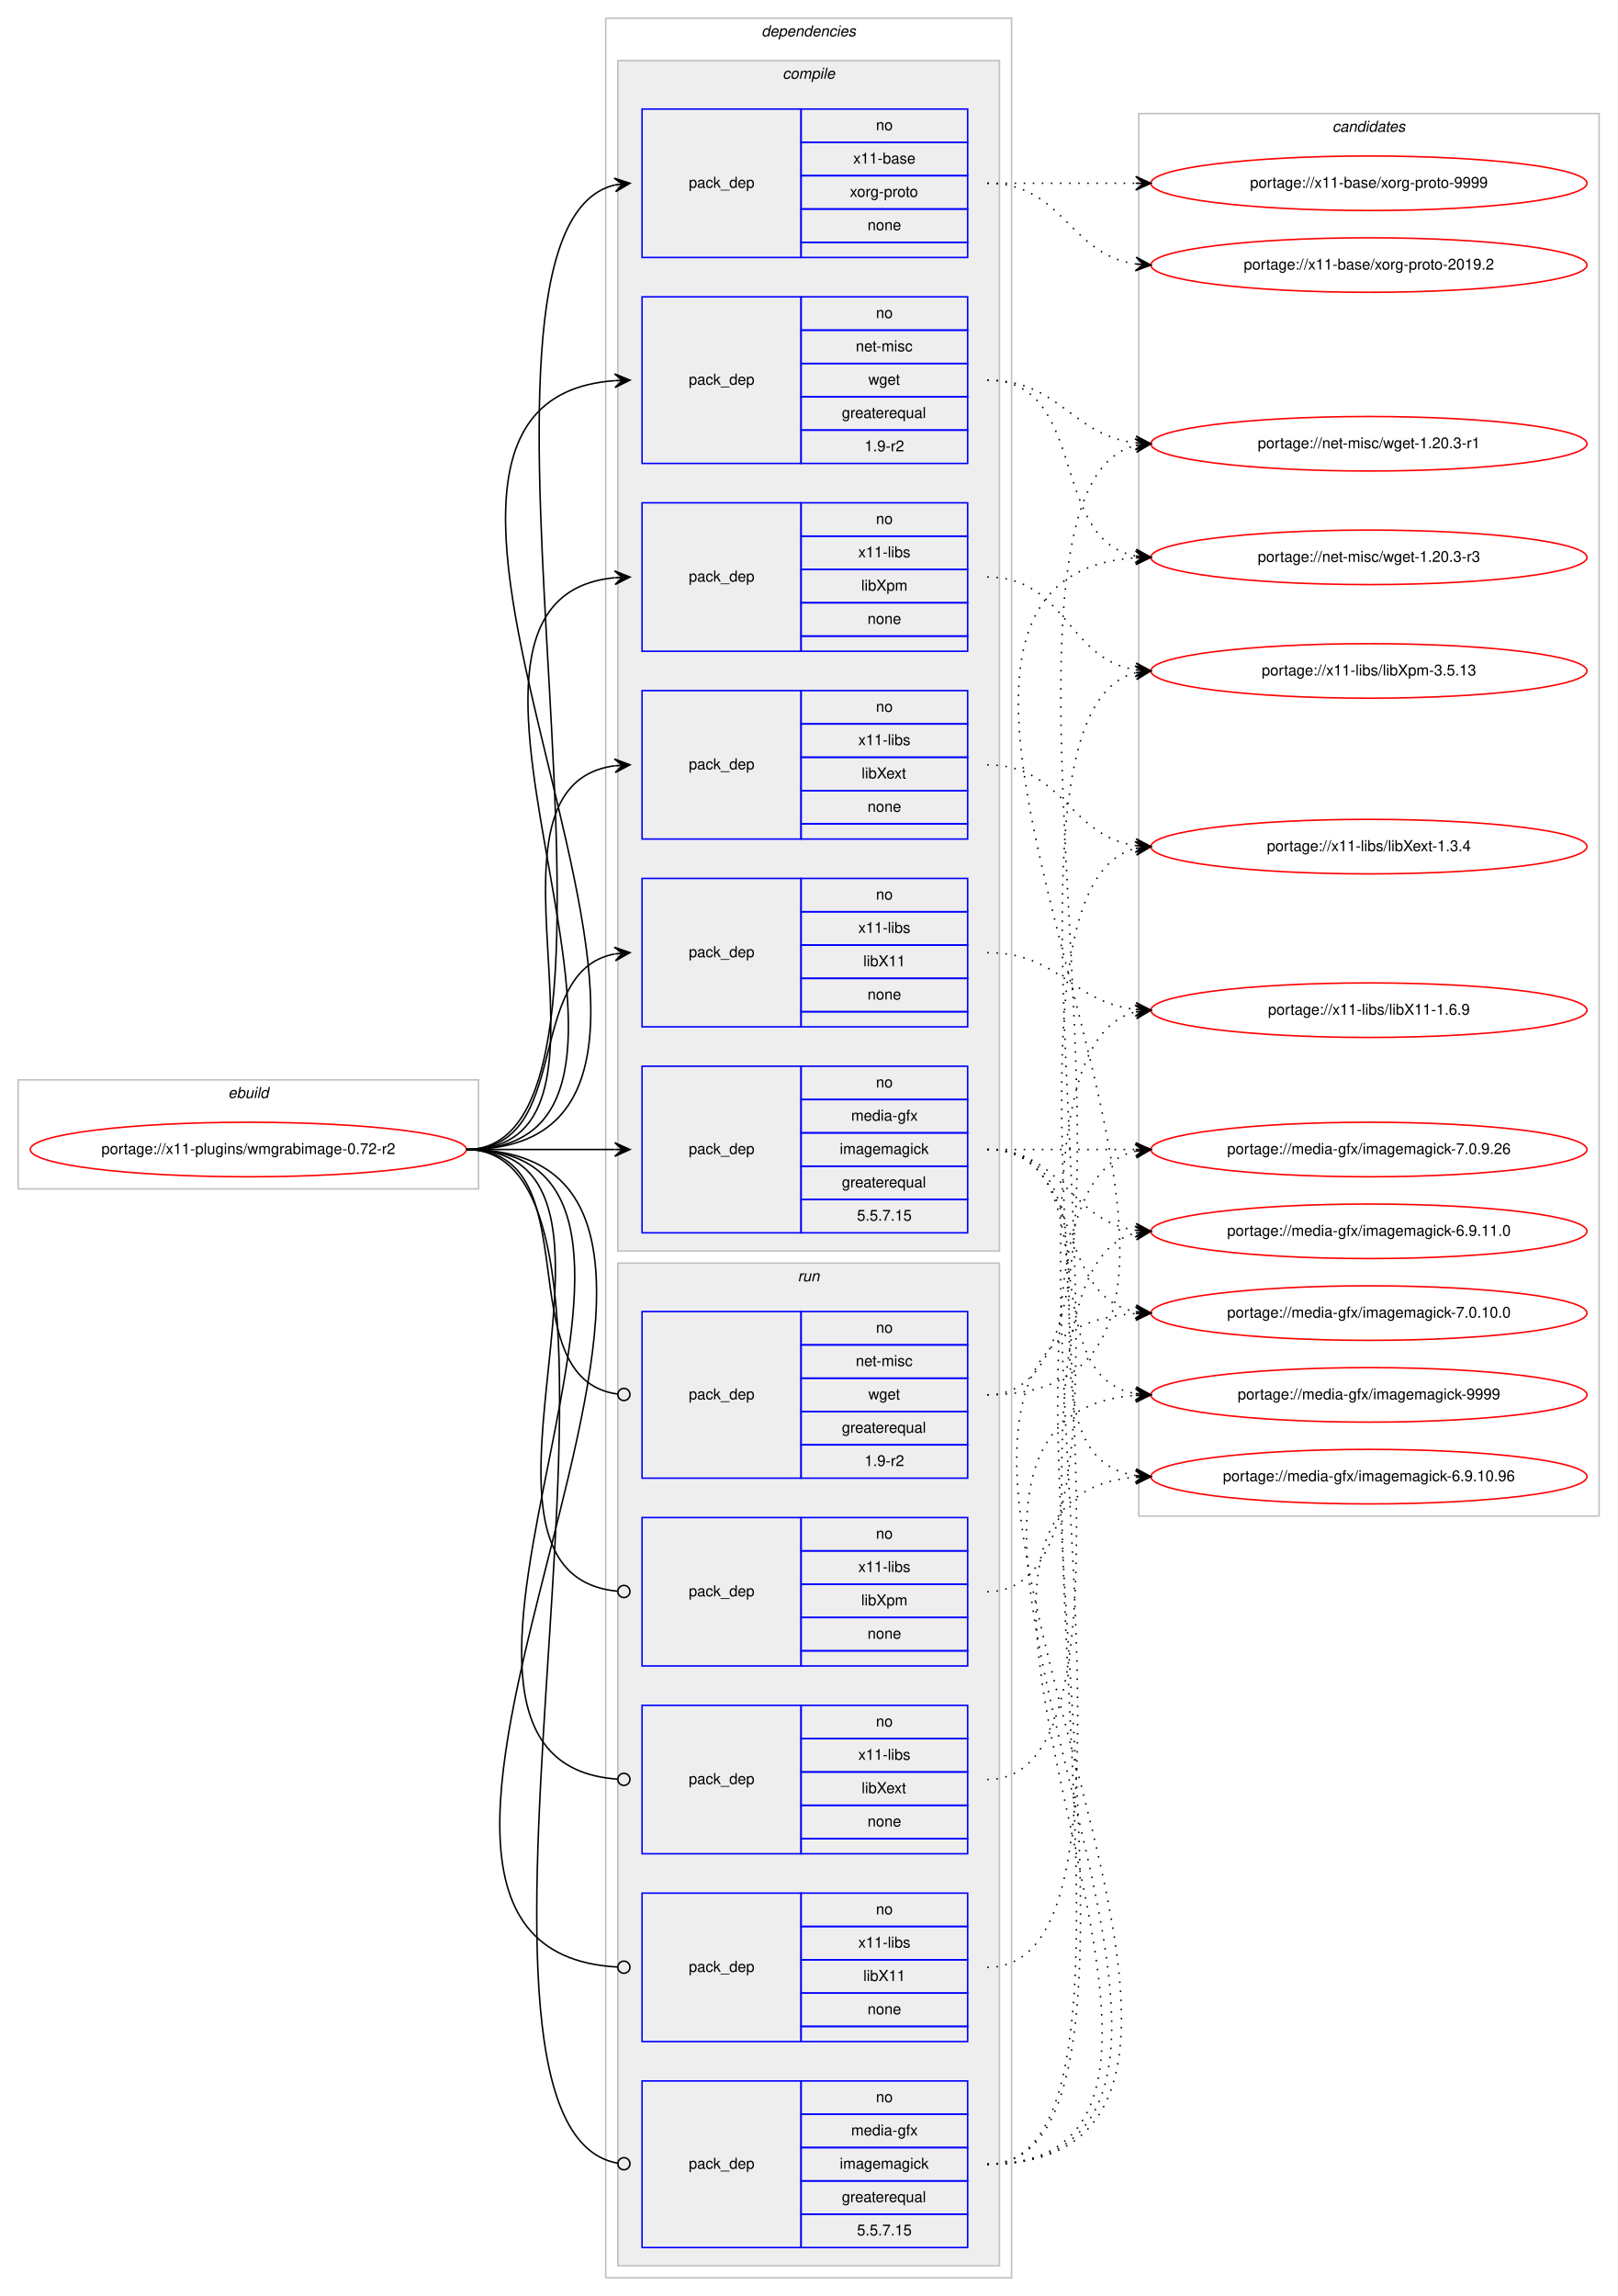
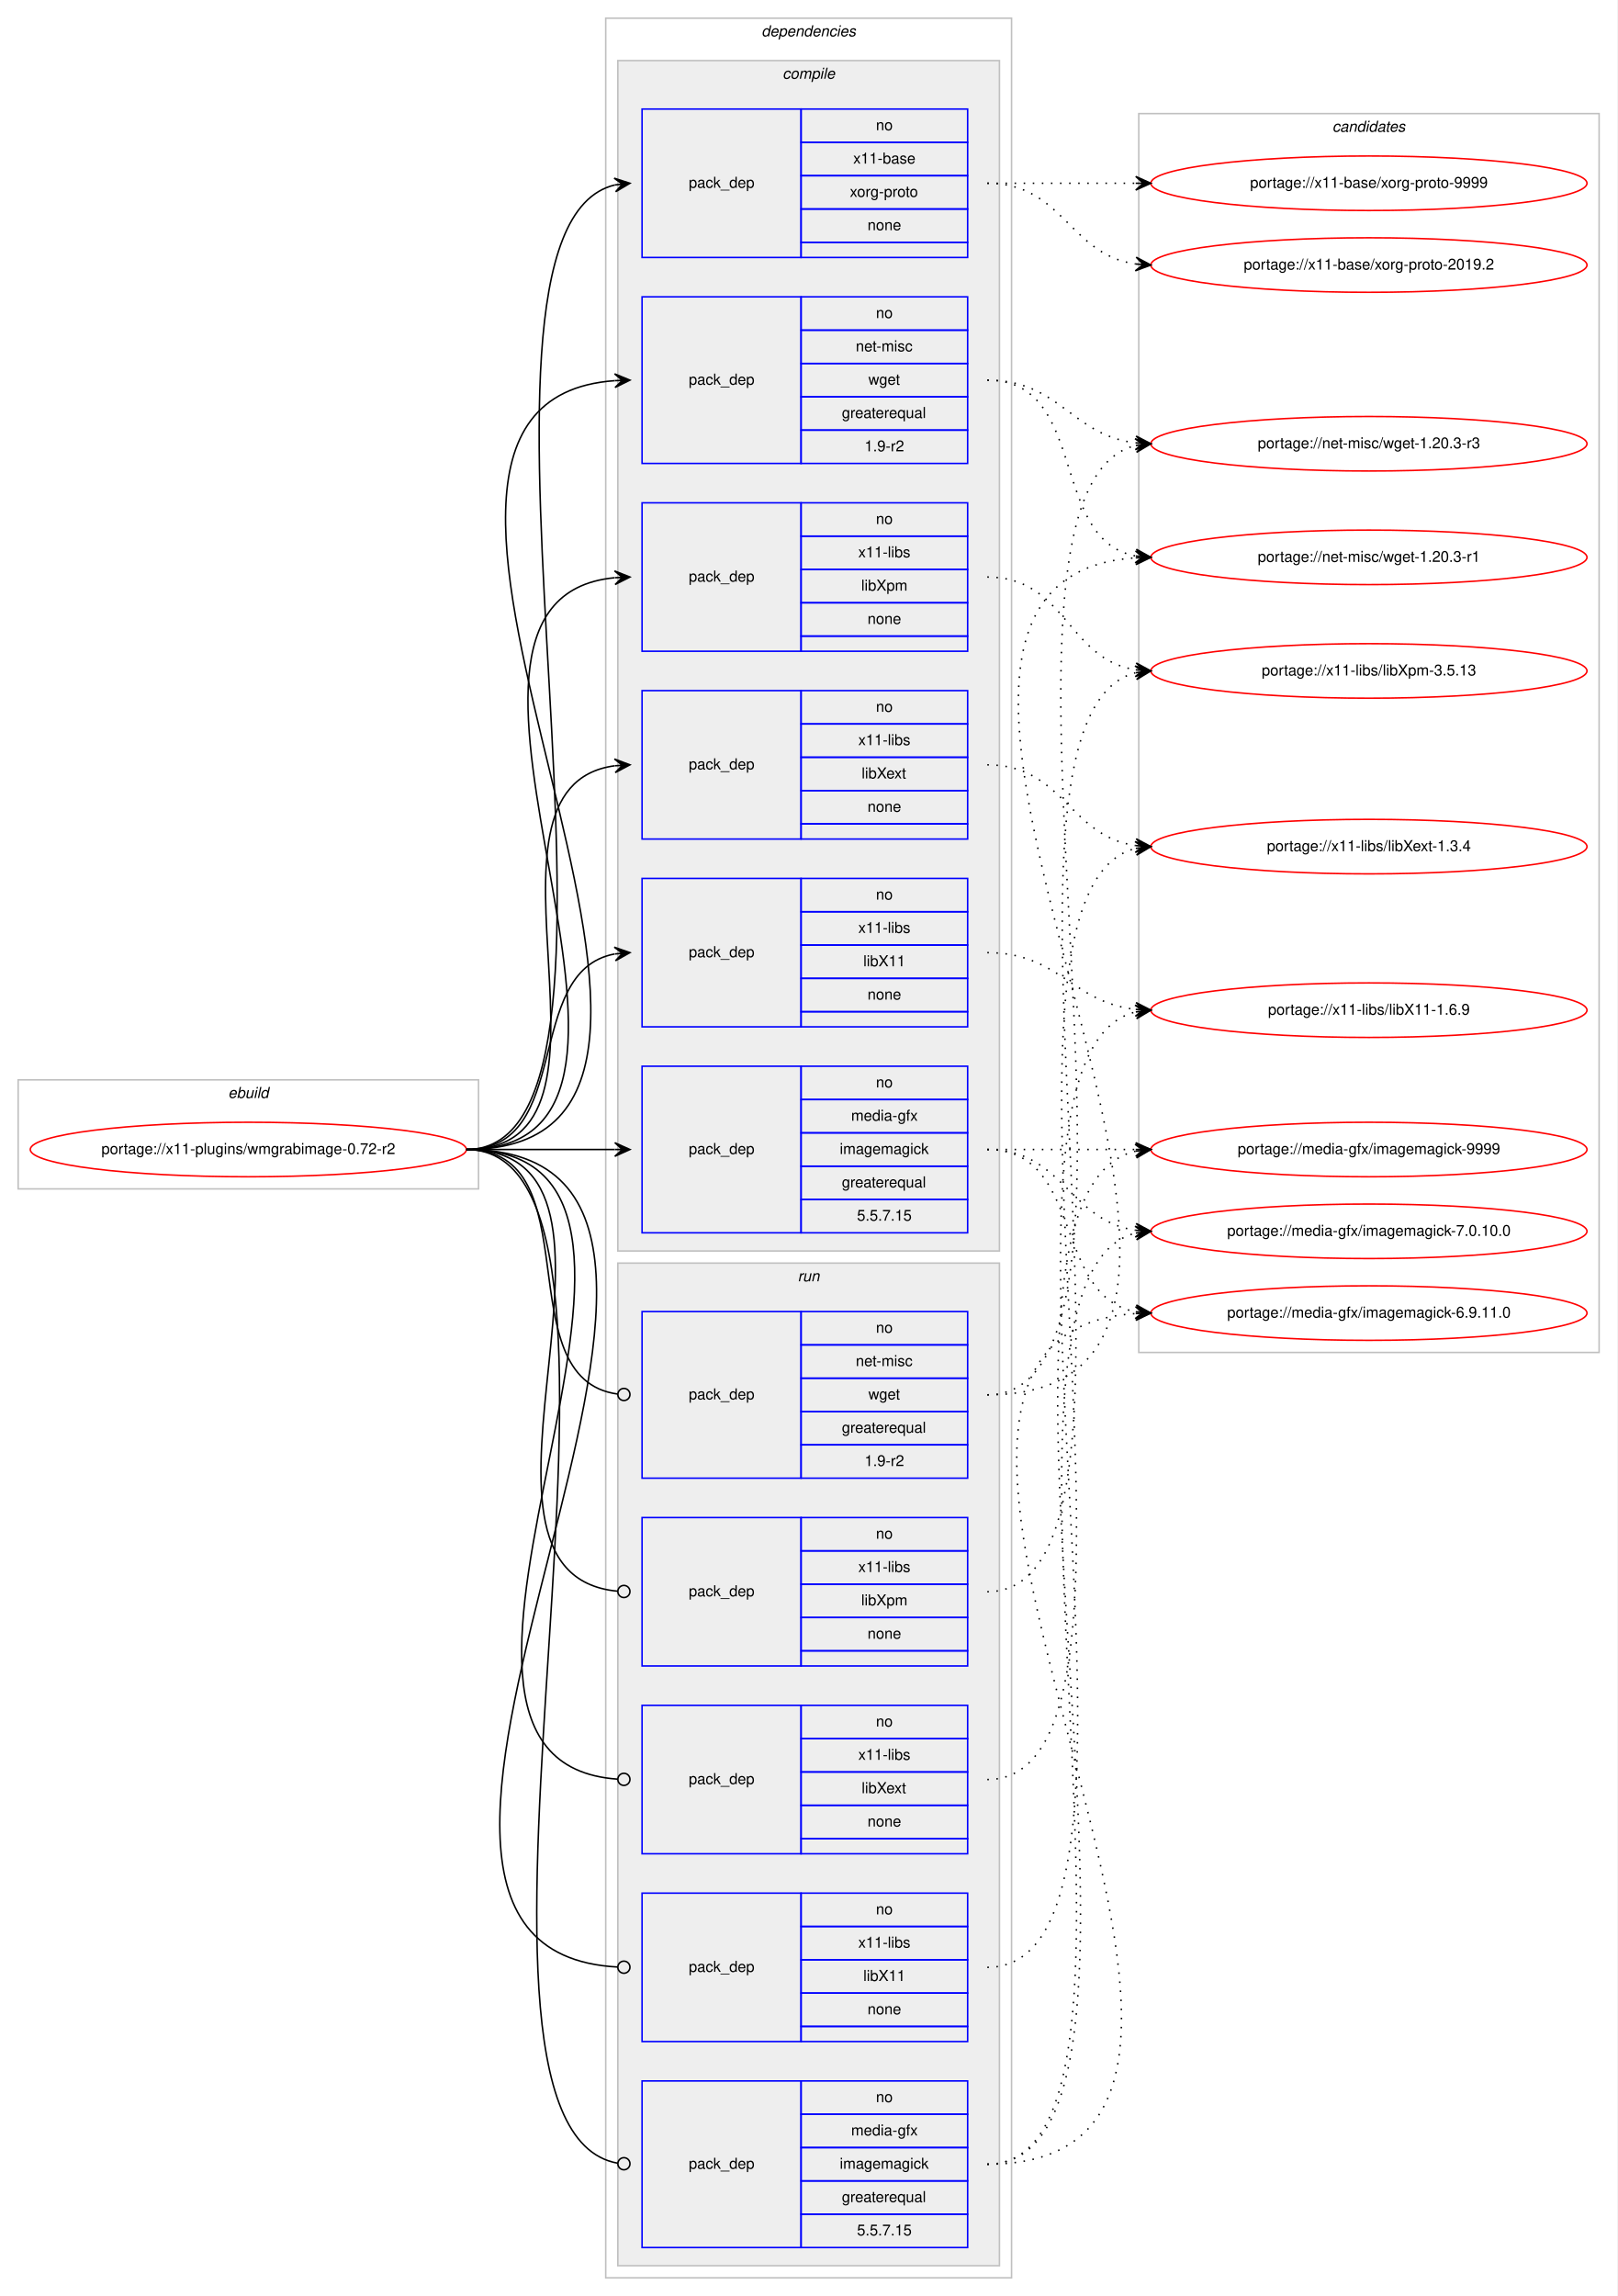
<svg xmlns="http://www.w3.org/2000/svg" xmlns:xlink="http://www.w3.org/1999/xlink" width="1068pt" height="1516pt" viewBox="0.00 0.00 1068.00 1516.00">
  <g id="graph0" class="graph" transform="scale(1 1) rotate(0) translate(4 1512)">
    <polygon fill="#ffffff" stroke="transparent" points="-4,4 -4,-1512 1064,-1512 1064,4 -4,4" />
    <g id="clust1" class="cluster">
      <polygon fill="none" stroke="#c0c0c0" points="8,-727 8,-799 312,-799 312,-727 8,-727" />
      <text text-anchor="start" x="146.663" y="-787" font-family="Helvetica,sans-Serif" font-style="italic" font-size="10.00" fill="#000000">ebuild</text>
    </g>
    <g id="clust2" class="cluster">
      <polygon fill="none" stroke="#c0c0c0" points="396,-8 396,-1500 664,-1500 664,-8 396,-8" />
      <text text-anchor="start" x="498.875" y="-1488" font-family="Helvetica,sans-Serif" font-style="italic" font-size="10.00" fill="#000000">dependencies</text>
    </g>
    <g id="clust3" class="cluster">
      <polygon fill="#eeeeee" stroke="#c0c0c0" points="404,-686 404,-1472 656,-1472 656,-686 404,-686" />
      <text text-anchor="start" x="512.778" y="-1460" font-family="Helvetica,sans-Serif" font-style="italic" font-size="10.00" fill="#000000">compile</text>
    </g>
    <g id="clust11" class="cluster">
      <polygon fill="#eeeeee" stroke="#c0c0c0" points="404,-16 404,-678 656,-678 656,-16 404,-16" />
      <text text-anchor="start" x="522.777" y="-666" font-family="Helvetica,sans-Serif" font-style="italic" font-size="10.00" fill="#000000">run</text>
    </g>
    <g id="clust17" class="cluster">
-       <polygon fill="none" stroke="#c0c0c0" points="748,-511 748,-1437 1052,-1437 1052,-511 748,-511" />
+       <polygon fill="none" stroke="#c0c0c0" points="748,-619 748,-1437 1052,-1437 1052,-619 748,-619" />
      <text text-anchor="start" x="875.824" y="-1425" font-family="Helvetica,sans-Serif" font-style="italic" font-size="10.00" fill="#000000">candidates</text>
    </g>
    <g id="node1" class="node">
      <g id="a_node1">
        <a xlink:href="../x11-plugins/wmgrabimage-0.72-r2.svg" xlink:title="portage://x11-plugins/wmgrabimage-0.72-r2">
          <ellipse fill="none" stroke="#ff0000" cx="160" cy="-753" rx="144" ry="18" />
          <text text-anchor="middle" x="160" y="-750" font-family="Helvetica,sans-Serif" font-size="10.00" fill="#000000">portage://x11-plugins/wmgrabimage-0.72-r2</text>
        </a>
      </g>
    </g>
    <g id="node2" class="node">
      <polygon fill="none" stroke="#0000ff" points="420,-698 420,-808 525,-808 525,-698 420,-698" />
      <text text-anchor="start" x="450.823" y="-750" font-family="Helvetica,sans-Serif" font-size="10.00" fill="#000000">pack_dep</text>
      <polygon fill="none" stroke="#0000ff" points="525,-786 525,-808 635,-808 635,-786 525,-786" />
      <text text-anchor="start" x="574.441" y="-794" font-family="Helvetica,sans-Serif" font-size="10.00" fill="#000000">no</text>
      <polygon fill="none" stroke="#0000ff" points="525,-764 525,-786 635,-786 635,-764 525,-764" />
      <text text-anchor="start" x="558.054" y="-772" font-family="Helvetica,sans-Serif" font-size="10.00" fill="#000000">media-gfx</text>
      <polygon fill="none" stroke="#0000ff" points="525,-742 525,-764 635,-764 635,-742 525,-742" />
      <text text-anchor="start" x="550.554" y="-750" font-family="Helvetica,sans-Serif" font-size="10.00" fill="#000000">imagemagick</text>
      <polygon fill="none" stroke="#0000ff" points="525,-720 525,-742 635,-742 635,-720 525,-720" />
      <text text-anchor="start" x="551.936" y="-728" font-family="Helvetica,sans-Serif" font-size="10.00" fill="#000000">greaterequal</text>
      <polygon fill="none" stroke="#0000ff" points="525,-698 525,-720 635,-720 635,-698 525,-698" />
      <text text-anchor="start" x="561.934" y="-706" font-family="Helvetica,sans-Serif" font-size="10.00" fill="#000000">5.5.7.15</text>
    </g>
    <g id="edge1" class="edge">
      <path fill="none" stroke="#000000" d="M304,-753C348.438,-753 362.02,-753 401.878,-753" />
      <polygon fill="#000000" stroke="#000000" points="412,-753 402,-757.5 407,-753 402,-753 402,-753 402,-753 407,-753 402,-748.5 412,-753 412,-753" />
    </g>
    <g id="node3" class="node">
      <polygon fill="none" stroke="#0000ff" points="420,-1206 420,-1316 525,-1316 525,-1206 420,-1206" />
      <text text-anchor="start" x="450.823" y="-1258" font-family="Helvetica,sans-Serif" font-size="10.00" fill="#000000">pack_dep</text>
      <polygon fill="none" stroke="#0000ff" points="525,-1294 525,-1316 635,-1316 635,-1294 525,-1294" />
      <text text-anchor="start" x="574.441" y="-1302" font-family="Helvetica,sans-Serif" font-size="10.00" fill="#000000">no</text>
      <polygon fill="none" stroke="#0000ff" points="525,-1272 525,-1294 635,-1294 635,-1272 525,-1272" />
      <text text-anchor="start" x="561.113" y="-1280" font-family="Helvetica,sans-Serif" font-size="10.00" fill="#000000">net-misc</text>
      <polygon fill="none" stroke="#0000ff" points="525,-1250 525,-1272 635,-1272 635,-1250 525,-1250" />
      <text text-anchor="start" x="569.442" y="-1258" font-family="Helvetica,sans-Serif" font-size="10.00" fill="#000000">wget</text>
      <polygon fill="none" stroke="#0000ff" points="525,-1228 525,-1250 635,-1250 635,-1228 525,-1228" />
      <text text-anchor="start" x="551.936" y="-1236" font-family="Helvetica,sans-Serif" font-size="10.00" fill="#000000">greaterequal</text>
      <polygon fill="none" stroke="#0000ff" points="525,-1206 525,-1228 635,-1228 635,-1206 525,-1206" />
      <text text-anchor="start" x="566.943" y="-1214" font-family="Helvetica,sans-Serif" font-size="10.00" fill="#000000">1.9-r2</text>
    </g>
    <g id="edge2" class="edge">
      <path fill="none" stroke="#000000" d="M304,-753C531.33,-753 191.749,-1245.737 401.916,-1260.654" />
      <polygon fill="#000000" stroke="#000000" points="412,-1261 401.852,-1265.155 407.003,-1260.829 402.006,-1260.657 402.006,-1260.657 402.006,-1260.657 407.003,-1260.829 402.16,-1256.16 412,-1261 412,-1261" />
    </g>
    <g id="node4" class="node">
      <polygon fill="none" stroke="#0000ff" points="420,-1342 420,-1440 525,-1440 525,-1342 420,-1342" />
      <text text-anchor="start" x="450.823" y="-1388" font-family="Helvetica,sans-Serif" font-size="10.00" fill="#000000">pack_dep</text>
      <polygon fill="none" stroke="#0000ff" points="525,-1418 525,-1440 635,-1440 635,-1418 525,-1418" />
      <text text-anchor="start" x="574.441" y="-1426" font-family="Helvetica,sans-Serif" font-size="10.00" fill="#000000">no</text>
      <polygon fill="none" stroke="#0000ff" points="525,-1396 525,-1418 635,-1418 635,-1396 525,-1396" />
      <text text-anchor="start" x="559.438" y="-1404" font-family="Helvetica,sans-Serif" font-size="10.00" fill="#000000">x11-base</text>
      <polygon fill="none" stroke="#0000ff" points="525,-1374 525,-1396 635,-1396 635,-1374 525,-1374" />
      <text text-anchor="start" x="557.22" y="-1382" font-family="Helvetica,sans-Serif" font-size="10.00" fill="#000000">xorg-proto</text>
      <polygon fill="none" stroke="#0000ff" points="525,-1352 525,-1374 635,-1374 635,-1352 525,-1352" />
      <text text-anchor="start" x="568.882" y="-1360" font-family="Helvetica,sans-Serif" font-size="10.00" fill="#000000">none</text>
      <polygon fill="none" stroke="#0000ff" points="525,-1342 525,-1352 635,-1352 635,-1342 525,-1342" />
    </g>
    <g id="edge3" class="edge">
      <path fill="none" stroke="#000000" d="M304,-753C444.284,-753 276.781,-1360.228 402.037,-1389.878" />
      <polygon fill="#000000" stroke="#000000" points="412,-1391 401.559,-1394.352 407.031,-1390.44 402.063,-1389.881 402.063,-1389.881 402.063,-1389.881 407.031,-1390.44 402.567,-1385.409 412,-1391 412,-1391" />
    </g>
    <g id="node5" class="node">
      <polygon fill="none" stroke="#0000ff" points="420,-834 420,-932 525,-932 525,-834 420,-834" />
      <text text-anchor="start" x="450.823" y="-880" font-family="Helvetica,sans-Serif" font-size="10.00" fill="#000000">pack_dep</text>
      <polygon fill="none" stroke="#0000ff" points="525,-910 525,-932 635,-932 635,-910 525,-910" />
      <text text-anchor="start" x="574.441" y="-918" font-family="Helvetica,sans-Serif" font-size="10.00" fill="#000000">no</text>
      <polygon fill="none" stroke="#0000ff" points="525,-888 525,-910 635,-910 635,-888 525,-888" />
      <text text-anchor="start" x="562.778" y="-896" font-family="Helvetica,sans-Serif" font-size="10.00" fill="#000000">x11-libs</text>
      <polygon fill="none" stroke="#0000ff" points="525,-866 525,-888 635,-888 635,-866 525,-866" />
      <text text-anchor="start" x="566.108" y="-874" font-family="Helvetica,sans-Serif" font-size="10.00" fill="#000000">libX11</text>
      <polygon fill="none" stroke="#0000ff" points="525,-844 525,-866 635,-866 635,-844 525,-844" />
      <text text-anchor="start" x="568.882" y="-852" font-family="Helvetica,sans-Serif" font-size="10.00" fill="#000000">none</text>
      <polygon fill="none" stroke="#0000ff" points="525,-834 525,-844 635,-844 635,-834 525,-834" />
    </g>
    <g id="edge4" class="edge">
      <path fill="none" stroke="#000000" d="M304,-753C375.447,-753 340.729,-870.615 401.809,-882.1" />
      <polygon fill="#000000" stroke="#000000" points="412,-883 401.643,-886.603 407.019,-882.56 402.039,-882.121 402.039,-882.121 402.039,-882.121 407.019,-882.56 402.434,-877.638 412,-883 412,-883" />
    </g>
    <g id="node6" class="node">
      <polygon fill="none" stroke="#0000ff" points="420,-958 420,-1056 525,-1056 525,-958 420,-958" />
      <text text-anchor="start" x="450.823" y="-1004" font-family="Helvetica,sans-Serif" font-size="10.00" fill="#000000">pack_dep</text>
      <polygon fill="none" stroke="#0000ff" points="525,-1034 525,-1056 635,-1056 635,-1034 525,-1034" />
      <text text-anchor="start" x="574.441" y="-1042" font-family="Helvetica,sans-Serif" font-size="10.00" fill="#000000">no</text>
      <polygon fill="none" stroke="#0000ff" points="525,-1012 525,-1034 635,-1034 635,-1012 525,-1012" />
      <text text-anchor="start" x="562.778" y="-1020" font-family="Helvetica,sans-Serif" font-size="10.00" fill="#000000">x11-libs</text>
      <polygon fill="none" stroke="#0000ff" points="525,-990 525,-1012 635,-1012 635,-990 525,-990" />
      <text text-anchor="start" x="564.998" y="-998" font-family="Helvetica,sans-Serif" font-size="10.00" fill="#000000">libXext</text>
      <polygon fill="none" stroke="#0000ff" points="525,-968 525,-990 635,-990 635,-968 525,-968" />
      <text text-anchor="start" x="568.882" y="-976" font-family="Helvetica,sans-Serif" font-size="10.00" fill="#000000">none</text>
      <polygon fill="none" stroke="#0000ff" points="525,-958 525,-968 635,-968 635,-958 525,-958" />
    </g>
    <g id="edge5" class="edge">
      <path fill="none" stroke="#000000" d="M304,-753C423.076,-753 297.154,-992.335 401.875,-1006.359" />
      <polygon fill="#000000" stroke="#000000" points="412,-1007 401.736,-1010.859 407.01,-1006.684 402.02,-1006.368 402.02,-1006.368 402.02,-1006.368 407.01,-1006.684 402.305,-1001.877 412,-1007 412,-1007" />
    </g>
    <g id="node7" class="node">
      <polygon fill="none" stroke="#0000ff" points="420,-1082 420,-1180 525,-1180 525,-1082 420,-1082" />
      <text text-anchor="start" x="450.823" y="-1128" font-family="Helvetica,sans-Serif" font-size="10.00" fill="#000000">pack_dep</text>
      <polygon fill="none" stroke="#0000ff" points="525,-1158 525,-1180 635,-1180 635,-1158 525,-1158" />
      <text text-anchor="start" x="574.441" y="-1166" font-family="Helvetica,sans-Serif" font-size="10.00" fill="#000000">no</text>
      <polygon fill="none" stroke="#0000ff" points="525,-1136 525,-1158 635,-1158 635,-1136 525,-1136" />
      <text text-anchor="start" x="562.778" y="-1144" font-family="Helvetica,sans-Serif" font-size="10.00" fill="#000000">x11-libs</text>
      <polygon fill="none" stroke="#0000ff" points="525,-1114 525,-1136 635,-1136 635,-1114 525,-1114" />
      <text text-anchor="start" x="564.723" y="-1122" font-family="Helvetica,sans-Serif" font-size="10.00" fill="#000000">libXpm</text>
      <polygon fill="none" stroke="#0000ff" points="525,-1092 525,-1114 635,-1114 635,-1092 525,-1092" />
      <text text-anchor="start" x="568.882" y="-1100" font-family="Helvetica,sans-Serif" font-size="10.00" fill="#000000">none</text>
      <polygon fill="none" stroke="#0000ff" points="525,-1082 525,-1092 635,-1092 635,-1082 525,-1082" />
    </g>
    <g id="edge6" class="edge">
      <path fill="none" stroke="#000000" d="M304,-753C475.139,-753 247.005,-1115.655 401.768,-1130.53" />
      <polygon fill="#000000" stroke="#000000" points="412,-1131 401.804,-1135.036 407.005,-1130.77 402.011,-1130.541 402.011,-1130.541 402.011,-1130.541 407.005,-1130.77 402.217,-1126.045 412,-1131 412,-1131" />
    </g>
    <g id="node8" class="node">
      <polygon fill="none" stroke="#0000ff" points="420,-28 420,-138 525,-138 525,-28 420,-28" />
      <text text-anchor="start" x="450.823" y="-80" font-family="Helvetica,sans-Serif" font-size="10.00" fill="#000000">pack_dep</text>
      <polygon fill="none" stroke="#0000ff" points="525,-116 525,-138 635,-138 635,-116 525,-116" />
      <text text-anchor="start" x="574.441" y="-124" font-family="Helvetica,sans-Serif" font-size="10.00" fill="#000000">no</text>
      <polygon fill="none" stroke="#0000ff" points="525,-94 525,-116 635,-116 635,-94 525,-94" />
      <text text-anchor="start" x="558.054" y="-102" font-family="Helvetica,sans-Serif" font-size="10.00" fill="#000000">media-gfx</text>
      <polygon fill="none" stroke="#0000ff" points="525,-72 525,-94 635,-94 635,-72 525,-72" />
      <text text-anchor="start" x="550.554" y="-80" font-family="Helvetica,sans-Serif" font-size="10.00" fill="#000000">imagemagick</text>
      <polygon fill="none" stroke="#0000ff" points="525,-50 525,-72 635,-72 635,-50 525,-50" />
      <text text-anchor="start" x="551.936" y="-58" font-family="Helvetica,sans-Serif" font-size="10.00" fill="#000000">greaterequal</text>
      <polygon fill="none" stroke="#0000ff" points="525,-28 525,-50 635,-50 635,-28 525,-28" />
      <text text-anchor="start" x="561.934" y="-36" font-family="Helvetica,sans-Serif" font-size="10.00" fill="#000000">5.5.7.15</text>
    </g>
    <g id="edge7" class="edge">
      <path fill="none" stroke="#000000" d="M304,-753C452.013,-753 268.256,-107.633 403.957,-83.683" />
      <ellipse fill="none" stroke="#000000" cx="408.014" cy="-83.339" rx="4" ry="4" />
    </g>
    <g id="node9" class="node">
      <polygon fill="none" stroke="#0000ff" points="420,-536 420,-646 525,-646 525,-536 420,-536" />
      <text text-anchor="start" x="450.823" y="-588" font-family="Helvetica,sans-Serif" font-size="10.00" fill="#000000">pack_dep</text>
      <polygon fill="none" stroke="#0000ff" points="525,-624 525,-646 635,-646 635,-624 525,-624" />
      <text text-anchor="start" x="574.441" y="-632" font-family="Helvetica,sans-Serif" font-size="10.00" fill="#000000">no</text>
      <polygon fill="none" stroke="#0000ff" points="525,-602 525,-624 635,-624 635,-602 525,-602" />
      <text text-anchor="start" x="561.113" y="-610" font-family="Helvetica,sans-Serif" font-size="10.00" fill="#000000">net-misc</text>
      <polygon fill="none" stroke="#0000ff" points="525,-580 525,-602 635,-602 635,-580 525,-580" />
      <text text-anchor="start" x="569.442" y="-588" font-family="Helvetica,sans-Serif" font-size="10.00" fill="#000000">wget</text>
      <polygon fill="none" stroke="#0000ff" points="525,-558 525,-580 635,-580 635,-558 525,-558" />
      <text text-anchor="start" x="551.936" y="-566" font-family="Helvetica,sans-Serif" font-size="10.00" fill="#000000">greaterequal</text>
      <polygon fill="none" stroke="#0000ff" points="525,-536 525,-558 635,-558 635,-536 525,-536" />
      <text text-anchor="start" x="566.943" y="-544" font-family="Helvetica,sans-Serif" font-size="10.00" fill="#000000">1.9-r2</text>
    </g>
    <g id="edge8" class="edge">
      <path fill="none" stroke="#000000" d="M304,-753C387.66,-753 329.62,-601.579 403.871,-591.524" />
      <ellipse fill="none" stroke="#000000" cx="408.008" cy="-591.257" rx="4" ry="4" />
    </g>
    <g id="node10" class="node">
      <polygon fill="none" stroke="#0000ff" points="420,-164 420,-262 525,-262 525,-164 420,-164" />
      <text text-anchor="start" x="450.823" y="-210" font-family="Helvetica,sans-Serif" font-size="10.00" fill="#000000">pack_dep</text>
      <polygon fill="none" stroke="#0000ff" points="525,-240 525,-262 635,-262 635,-240 525,-240" />
      <text text-anchor="start" x="574.441" y="-248" font-family="Helvetica,sans-Serif" font-size="10.00" fill="#000000">no</text>
      <polygon fill="none" stroke="#0000ff" points="525,-218 525,-240 635,-240 635,-218 525,-218" />
      <text text-anchor="start" x="562.778" y="-226" font-family="Helvetica,sans-Serif" font-size="10.00" fill="#000000">x11-libs</text>
      <polygon fill="none" stroke="#0000ff" points="525,-196 525,-218 635,-218 635,-196 525,-196" />
      <text text-anchor="start" x="566.108" y="-204" font-family="Helvetica,sans-Serif" font-size="10.00" fill="#000000">libX11</text>
      <polygon fill="none" stroke="#0000ff" points="525,-174 525,-196 635,-196 635,-174 525,-174" />
      <text text-anchor="start" x="568.882" y="-182" font-family="Helvetica,sans-Serif" font-size="10.00" fill="#000000">none</text>
      <polygon fill="none" stroke="#0000ff" points="525,-164 525,-174 635,-174 635,-164 525,-164" />
    </g>
    <g id="edge9" class="edge">
      <path fill="none" stroke="#000000" d="M304,-753C546.004,-753 175.737,-225.061 403.989,-213.203" />
      <ellipse fill="none" stroke="#000000" cx="408.001" cy="-213.101" rx="4" ry="4" />
    </g>
    <g id="node11" class="node">
      <polygon fill="none" stroke="#0000ff" points="420,-288 420,-386 525,-386 525,-288 420,-288" />
      <text text-anchor="start" x="450.823" y="-334" font-family="Helvetica,sans-Serif" font-size="10.00" fill="#000000">pack_dep</text>
      <polygon fill="none" stroke="#0000ff" points="525,-364 525,-386 635,-386 635,-364 525,-364" />
      <text text-anchor="start" x="574.441" y="-372" font-family="Helvetica,sans-Serif" font-size="10.00" fill="#000000">no</text>
      <polygon fill="none" stroke="#0000ff" points="525,-342 525,-364 635,-364 635,-342 525,-342" />
      <text text-anchor="start" x="562.778" y="-350" font-family="Helvetica,sans-Serif" font-size="10.00" fill="#000000">x11-libs</text>
      <polygon fill="none" stroke="#0000ff" points="525,-320 525,-342 635,-342 635,-320 525,-320" />
      <text text-anchor="start" x="564.998" y="-328" font-family="Helvetica,sans-Serif" font-size="10.00" fill="#000000">libXext</text>
      <polygon fill="none" stroke="#0000ff" points="525,-298 525,-320 635,-320 635,-298 525,-298" />
      <text text-anchor="start" x="568.882" y="-306" font-family="Helvetica,sans-Serif" font-size="10.00" fill="#000000">none</text>
      <polygon fill="none" stroke="#0000ff" points="525,-288 525,-298 635,-298 635,-288 525,-288" />
    </g>
    <g id="edge10" class="edge">
      <path fill="none" stroke="#000000" d="M304,-753C492.22,-753 228.911,-349.098 403.902,-337.265" />
      <ellipse fill="none" stroke="#000000" cx="408.002" cy="-337.131" rx="4" ry="4" />
    </g>
    <g id="node12" class="node">
      <polygon fill="none" stroke="#0000ff" points="420,-412 420,-510 525,-510 525,-412 420,-412" />
      <text text-anchor="start" x="450.823" y="-458" font-family="Helvetica,sans-Serif" font-size="10.00" fill="#000000">pack_dep</text>
      <polygon fill="none" stroke="#0000ff" points="525,-488 525,-510 635,-510 635,-488 525,-488" />
      <text text-anchor="start" x="574.441" y="-496" font-family="Helvetica,sans-Serif" font-size="10.00" fill="#000000">no</text>
      <polygon fill="none" stroke="#0000ff" points="525,-466 525,-488 635,-488 635,-466 525,-466" />
      <text text-anchor="start" x="562.778" y="-474" font-family="Helvetica,sans-Serif" font-size="10.00" fill="#000000">x11-libs</text>
      <polygon fill="none" stroke="#0000ff" points="525,-444 525,-466 635,-466 635,-444 525,-444" />
      <text text-anchor="start" x="564.723" y="-452" font-family="Helvetica,sans-Serif" font-size="10.00" fill="#000000">libXpm</text>
      <polygon fill="none" stroke="#0000ff" points="525,-422 525,-444 635,-444 635,-422 525,-422" />
      <text text-anchor="start" x="568.882" y="-430" font-family="Helvetica,sans-Serif" font-size="10.00" fill="#000000">none</text>
      <polygon fill="none" stroke="#0000ff" points="525,-412 525,-422 635,-422 635,-412 525,-412" />
    </g>
    <g id="edge11" class="edge">
      <path fill="none" stroke="#000000" d="M304,-753C439.532,-753 280.422,-472.854 403.869,-461.363" />
      <ellipse fill="none" stroke="#000000" cx="408.004" cy="-461.179" rx="4" ry="4" />
    </g>
    <g id="node13" class="node">
      <g id="a_node13">
        <a xlink:href="../media-gfx/imagemagick-9999.svg" xlink:title="portage://media-gfx/imagemagick-9999">
-           <ellipse fill="none" stroke="#ff0000" cx="900" cy="-591" rx="144" ry="18" />
-           <text text-anchor="middle" x="900" y="-588" font-family="Helvetica,sans-Serif" font-size="10.00" fill="#000000">portage://media-gfx/imagemagick-9999</text>
+           <ellipse fill="none" stroke="#ff0000" cx="900" cy="-753" rx="144" ry="18" />
+           <text text-anchor="middle" x="900" y="-750" font-family="Helvetica,sans-Serif" font-size="10.00" fill="#000000">portage://media-gfx/imagemagick-9999</text>
        </a>
      </g>
    </g>
    <g id="edge12" class="edge">
-       <path fill="none" stroke="#000000" stroke-dasharray="1,5" d="M648,-753C730.815,-753 674.779,-604.623 745.661,-591.872" />
-       <polygon fill="#000000" stroke="#000000" points="756,-591 746.413,-596.324 751.018,-591.42 746.035,-591.84 746.035,-591.84 746.035,-591.84 751.018,-591.42 745.657,-587.356 756,-591 756,-591" />
+       <path fill="none" stroke="#000000" stroke-dasharray="1,5" d="M648,-753C692.438,-753 706.02,-753 745.878,-753" />
+       <polygon fill="#000000" stroke="#000000" points="756,-753 746,-757.5 751,-753 746,-753 746,-753 746,-753 751,-753 746,-748.5 756,-753 756,-753" />
    </g>
    <g id="node14" class="node">
      <g id="a_node14">
-         <a xlink:href="../media-gfx/imagemagick-7.0.9.26.svg" xlink:title="portage://media-gfx/imagemagick-7.0.9.26">
-           <ellipse fill="none" stroke="#ff0000" cx="900" cy="-753" rx="144" ry="18" />
-           <text text-anchor="middle" x="900" y="-750" font-family="Helvetica,sans-Serif" font-size="10.00" fill="#000000">portage://media-gfx/imagemagick-7.0.9.26</text>
+         <a xlink:href="../media-gfx/imagemagick-7.0.10.0.svg" xlink:title="portage://media-gfx/imagemagick-7.0.10.0">
+           <ellipse fill="none" stroke="#ff0000" cx="900" cy="-699" rx="144" ry="18" />
+           <text text-anchor="middle" x="900" y="-696" font-family="Helvetica,sans-Serif" font-size="10.00" fill="#000000">portage://media-gfx/imagemagick-7.0.10.0</text>
        </a>
      </g>
    </g>
    <g id="edge13" class="edge">
-       <path fill="none" stroke="#000000" stroke-dasharray="1,5" d="M648,-753C692.438,-753 706.02,-753 745.878,-753" />
-       <polygon fill="#000000" stroke="#000000" points="756,-753 746,-757.5 751,-753 746,-753 746,-753 746,-753 751,-753 746,-748.5 756,-753 756,-753" />
+       <path fill="none" stroke="#000000" stroke-dasharray="1,5" d="M648,-753C698.102,-753 702.012,-705.934 745.979,-699.683" />
+       <polygon fill="#000000" stroke="#000000" points="756,-699 746.329,-704.169 751.012,-699.34 746.023,-699.68 746.023,-699.68 746.023,-699.68 751.012,-699.34 745.717,-695.19 756,-699 756,-699" />
    </g>
    <g id="node15" class="node">
      <g id="a_node15">
-         <a xlink:href="../media-gfx/imagemagick-7.0.10.0.svg" xlink:title="portage://media-gfx/imagemagick-7.0.10.0">
+         <a xlink:href="../media-gfx/imagemagick-6.9.11.0.svg" xlink:title="portage://media-gfx/imagemagick-6.9.11.0">
          <ellipse fill="none" stroke="#ff0000" cx="900" cy="-645" rx="144" ry="18" />
-           <text text-anchor="middle" x="900" y="-642" font-family="Helvetica,sans-Serif" font-size="10.00" fill="#000000">portage://media-gfx/imagemagick-7.0.10.0</text>
+           <text text-anchor="middle" x="900" y="-642" font-family="Helvetica,sans-Serif" font-size="10.00" fill="#000000">portage://media-gfx/imagemagick-6.9.11.0</text>
        </a>
      </g>
    </g>
    <g id="edge14" class="edge">
      <path fill="none" stroke="#000000" stroke-dasharray="1,5" d="M648,-753C712.303,-753 690.78,-656.09 746.031,-645.869" />
      <polygon fill="#000000" stroke="#000000" points="756,-645 746.429,-650.352 751.019,-645.434 746.038,-645.869 746.038,-645.869 746.038,-645.869 751.019,-645.434 745.647,-641.386 756,-645 756,-645" />
    </g>
    <g id="node16" class="node">
      <g id="a_node16">
-         <a xlink:href="../media-gfx/imagemagick-6.9.11.0.svg" xlink:title="portage://media-gfx/imagemagick-6.9.11.0">
-           <ellipse fill="none" stroke="#ff0000" cx="900" cy="-699" rx="144" ry="18" />
-           <text text-anchor="middle" x="900" y="-696" font-family="Helvetica,sans-Serif" font-size="10.00" fill="#000000">portage://media-gfx/imagemagick-6.9.11.0</text>
+         <a xlink:href="../net-misc/wget-1.20.3-r3.svg" xlink:title="portage://net-misc/wget-1.20.3-r3">
+           <ellipse fill="none" stroke="#ff0000" cx="900" cy="-1219" rx="144" ry="18" />
+           <text text-anchor="middle" x="900" y="-1216" font-family="Helvetica,sans-Serif" font-size="10.00" fill="#000000">portage://net-misc/wget-1.20.3-r3</text>
        </a>
      </g>
    </g>
    <g id="edge15" class="edge">
-       <path fill="none" stroke="#000000" stroke-dasharray="1,5" d="M648,-753C698.102,-753 702.012,-705.934 745.979,-699.683" />
-       <polygon fill="#000000" stroke="#000000" points="756,-699 746.329,-704.169 751.012,-699.34 746.023,-699.68 746.023,-699.68 746.023,-699.68 751.012,-699.34 745.717,-695.19 756,-699 756,-699" />
+       <path fill="none" stroke="#000000" stroke-dasharray="1,5" d="M648,-1261C695.881,-1261 703.566,-1224.699 745.794,-1219.594" />
+       <polygon fill="#000000" stroke="#000000" points="756,-1219 746.278,-1224.073 751.008,-1219.29 746.017,-1219.581 746.017,-1219.581 746.017,-1219.581 751.008,-1219.29 745.755,-1215.088 756,-1219 756,-1219" />
    </g>
    <g id="node17" class="node">
      <g id="a_node17">
-         <a xlink:href="../media-gfx/imagemagick-6.9.10.96.svg" xlink:title="portage://media-gfx/imagemagick-6.9.10.96">
-           <ellipse fill="none" stroke="#ff0000" cx="900" cy="-537" rx="144" ry="18" />
-           <text text-anchor="middle" x="900" y="-534" font-family="Helvetica,sans-Serif" font-size="10.00" fill="#000000">portage://media-gfx/imagemagick-6.9.10.96</text>
+         <a xlink:href="../net-misc/wget-1.20.3-r1.svg" xlink:title="portage://net-misc/wget-1.20.3-r1">
+           <ellipse fill="none" stroke="#ff0000" cx="900" cy="-1144" rx="144" ry="18" />
+           <text text-anchor="middle" x="900" y="-1141" font-family="Helvetica,sans-Serif" font-size="10.00" fill="#000000">portage://net-misc/wget-1.20.3-r1</text>
        </a>
      </g>
    </g>
    <g id="edge16" class="edge">
-       <path fill="none" stroke="#000000" stroke-dasharray="1,5" d="M648,-753C751.768,-753 655.516,-551.106 746.001,-537.699" />
-       <polygon fill="#000000" stroke="#000000" points="756,-537 746.338,-542.186 751.012,-537.348 746.024,-537.697 746.024,-537.697 746.024,-537.697 751.012,-537.348 745.711,-533.208 756,-537 756,-537" />
+       <path fill="none" stroke="#000000" stroke-dasharray="1,5" d="M648,-1261C715.174,-1261 688.37,-1155.581 745.999,-1144.874" />
+       <polygon fill="#000000" stroke="#000000" points="756,-1144 746.43,-1149.354 751.019,-1144.436 746.038,-1144.871 746.038,-1144.871 746.038,-1144.871 751.019,-1144.436 745.646,-1140.388 756,-1144 756,-1144" />
    </g>
    <g id="node18" class="node">
      <g id="a_node18">
-         <a xlink:href="../net-misc/wget-1.20.3-r3.svg" xlink:title="portage://net-misc/wget-1.20.3-r3">
-           <ellipse fill="none" stroke="#ff0000" cx="900" cy="-1144" rx="144" ry="18" />
-           <text text-anchor="middle" x="900" y="-1141" font-family="Helvetica,sans-Serif" font-size="10.00" fill="#000000">portage://net-misc/wget-1.20.3-r3</text>
-         </a>
-       </g>
-     </g>
-     <g id="edge17" class="edge">
-       <path fill="none" stroke="#000000" stroke-dasharray="1,5" d="M648,-1261C715.174,-1261 688.37,-1155.581 745.999,-1144.874" />
-       <polygon fill="#000000" stroke="#000000" points="756,-1144 746.43,-1149.354 751.019,-1144.436 746.038,-1144.871 746.038,-1144.871 746.038,-1144.871 751.019,-1144.436 745.646,-1140.388 756,-1144 756,-1144" />
-     </g>
-     <g id="node19" class="node">
-       <g id="a_node19">
-         <a xlink:href="../net-misc/wget-1.20.3-r1.svg" xlink:title="portage://net-misc/wget-1.20.3-r1">
-           <ellipse fill="none" stroke="#ff0000" cx="900" cy="-1219" rx="144" ry="18" />
-           <text text-anchor="middle" x="900" y="-1216" font-family="Helvetica,sans-Serif" font-size="10.00" fill="#000000">portage://net-misc/wget-1.20.3-r1</text>
-         </a>
-       </g>
-     </g>
-     <g id="edge18" class="edge">
-       <path fill="none" stroke="#000000" stroke-dasharray="1,5" d="M648,-1261C695.881,-1261 703.566,-1224.699 745.794,-1219.594" />
-       <polygon fill="#000000" stroke="#000000" points="756,-1219 746.278,-1224.073 751.008,-1219.29 746.017,-1219.581 746.017,-1219.581 746.017,-1219.581 751.008,-1219.29 745.755,-1215.088 756,-1219 756,-1219" />
-     </g>
-     <g id="node20" class="node">
-       <g id="a_node20">
        <a xlink:href="../x11-base/xorg-proto-9999.svg" xlink:title="portage://x11-base/xorg-proto-9999">
          <ellipse fill="none" stroke="#ff0000" cx="900" cy="-1391" rx="144" ry="18" />
          <text text-anchor="middle" x="900" y="-1388" font-family="Helvetica,sans-Serif" font-size="10.00" fill="#000000">portage://x11-base/xorg-proto-9999</text>
        </a>
      </g>
    </g>
-     <g id="edge19" class="edge">
+     <g id="edge17" class="edge">
      <path fill="none" stroke="#000000" stroke-dasharray="1,5" d="M648,-1391C692.438,-1391 706.02,-1391 745.878,-1391" />
      <polygon fill="#000000" stroke="#000000" points="756,-1391 746,-1395.5 751,-1391 746,-1391 746,-1391 746,-1391 751,-1391 746,-1386.5 756,-1391 756,-1391" />
    </g>
-     <g id="node21" class="node">
-       <g id="a_node21">
+     <g id="node19" class="node">
+       <g id="a_node19">
        <a xlink:href="../x11-base/xorg-proto-2019.2.svg" xlink:title="portage://x11-base/xorg-proto-2019.2">
          <ellipse fill="none" stroke="#ff0000" cx="900" cy="-1337" rx="144" ry="18" />
          <text text-anchor="middle" x="900" y="-1334" font-family="Helvetica,sans-Serif" font-size="10.00" fill="#000000">portage://x11-base/xorg-proto-2019.2</text>
        </a>
      </g>
    </g>
-     <g id="edge20" class="edge">
+     <g id="edge18" class="edge">
      <path fill="none" stroke="#000000" stroke-dasharray="1,5" d="M648,-1391C698.102,-1391 702.012,-1343.934 745.979,-1337.683" />
      <polygon fill="#000000" stroke="#000000" points="756,-1337 746.329,-1342.169 751.012,-1337.34 746.023,-1337.68 746.023,-1337.68 746.023,-1337.68 751.012,-1337.34 745.717,-1333.19 756,-1337 756,-1337" />
    </g>
-     <g id="node22" class="node">
-       <g id="a_node22">
+     <g id="node20" class="node">
+       <g id="a_node20">
        <a xlink:href="../x11-libs/libX11-1.6.9.svg" xlink:title="portage://x11-libs/libX11-1.6.9">
          <ellipse fill="none" stroke="#ff0000" cx="900" cy="-845" rx="144" ry="18" />
          <text text-anchor="middle" x="900" y="-842" font-family="Helvetica,sans-Serif" font-size="10.00" fill="#000000">portage://x11-libs/libX11-1.6.9</text>
        </a>
      </g>
    </g>
-     <g id="edge21" class="edge">
+     <g id="edge19" class="edge">
      <path fill="none" stroke="#000000" stroke-dasharray="1,5" d="M648,-883C695.307,-883 704.019,-850.156 745.898,-845.537" />
      <polygon fill="#000000" stroke="#000000" points="756,-845 746.253,-850.025 751.007,-845.265 746.014,-845.531 746.014,-845.531 746.014,-845.531 751.007,-845.265 745.775,-841.037 756,-845 756,-845" />
    </g>
-     <g id="node23" class="node">
-       <g id="a_node23">
+     <g id="node21" class="node">
+       <g id="a_node21">
        <a xlink:href="../x11-libs/libXext-1.3.4.svg" xlink:title="portage://x11-libs/libXext-1.3.4">
          <ellipse fill="none" stroke="#ff0000" cx="900" cy="-953" rx="144" ry="18" />
          <text text-anchor="middle" x="900" y="-950" font-family="Helvetica,sans-Serif" font-size="10.00" fill="#000000">portage://x11-libs/libXext-1.3.4</text>
        </a>
      </g>
    </g>
-     <g id="edge22" class="edge">
+     <g id="edge20" class="edge">
      <path fill="none" stroke="#000000" stroke-dasharray="1,5" d="M648,-1007C698.102,-1007 702.012,-959.934 745.979,-953.683" />
      <polygon fill="#000000" stroke="#000000" points="756,-953 746.329,-958.169 751.012,-953.34 746.023,-953.68 746.023,-953.68 746.023,-953.68 751.012,-953.34 745.717,-949.19 756,-953 756,-953" />
    </g>
-     <g id="node24" class="node">
-       <g id="a_node24">
+     <g id="node22" class="node">
+       <g id="a_node22">
        <a xlink:href="../x11-libs/libXpm-3.5.13.svg" xlink:title="portage://x11-libs/libXpm-3.5.13">
          <ellipse fill="none" stroke="#ff0000" cx="900" cy="-1069" rx="144" ry="18" />
          <text text-anchor="middle" x="900" y="-1066" font-family="Helvetica,sans-Serif" font-size="10.00" fill="#000000">portage://x11-libs/libXpm-3.5.13</text>
        </a>
      </g>
    </g>
-     <g id="edge23" class="edge">
+     <g id="edge21" class="edge">
      <path fill="none" stroke="#000000" stroke-dasharray="1,5" d="M648,-1131C699.78,-1131 700.759,-1076.735 745.99,-1069.739" />
      <polygon fill="#000000" stroke="#000000" points="756,-1069 746.359,-1074.225 751.014,-1069.368 746.027,-1069.737 746.027,-1069.737 746.027,-1069.737 751.014,-1069.368 745.696,-1065.249 756,-1069 756,-1069" />
    </g>
-     <g id="edge24" class="edge">
-       <path fill="none" stroke="#000000" stroke-dasharray="1,5" d="M648,-83C875.33,-83 535.749,-575.737 745.916,-590.654" />
-       <polygon fill="#000000" stroke="#000000" points="756,-591 745.852,-595.155 751.003,-590.829 746.006,-590.657 746.006,-590.657 746.006,-590.657 751.003,-590.829 746.16,-586.16 756,-591 756,-591" />
-     </g>
-     <g id="edge25" class="edge">
+     <g id="edge22" class="edge">
      <path fill="none" stroke="#000000" stroke-dasharray="1,5" d="M648,-83C795.276,-83 614.076,-721.962 745.955,-751.913" />
      <polygon fill="#000000" stroke="#000000" points="756,-753 745.574,-756.398 751.029,-752.462 746.058,-751.924 746.058,-751.924 746.058,-751.924 751.029,-752.462 746.542,-747.45 756,-753 756,-753" />
    </g>
-     <g id="edge26" class="edge">
+     <g id="edge23" class="edge">
+       <path fill="none" stroke="#000000" stroke-dasharray="1,5" d="M648,-83C783.448,-83 625.454,-668.116 746.001,-697.829" />
+       <polygon fill="#000000" stroke="#000000" points="756,-699 745.544,-702.306 751.034,-698.418 746.068,-697.837 746.068,-697.837 746.068,-697.837 751.034,-698.418 746.591,-693.367 756,-699 756,-699" />
+     </g>
+     <g id="edge24" class="edge">
      <path fill="none" stroke="#000000" stroke-dasharray="1,5" d="M648,-83C898.871,-83 512.486,-629.738 745.932,-644.688" />
      <polygon fill="#000000" stroke="#000000" points="756,-645 745.865,-649.188 751.002,-644.845 746.005,-644.69 746.005,-644.69 746.005,-644.69 751.002,-644.845 746.144,-640.192 756,-645 756,-645" />
    </g>
-     <g id="edge27" class="edge">
-       <path fill="none" stroke="#000000" stroke-dasharray="1,5" d="M648,-83C783.448,-83 625.454,-668.116 746.001,-697.829" />
-       <polygon fill="#000000" stroke="#000000" points="756,-699 745.544,-702.306 751.034,-698.418 746.068,-697.837 746.068,-697.837 746.068,-697.837 751.034,-698.418 746.591,-693.367 756,-699 756,-699" />
-     </g>
-     <g id="edge28" class="edge">
-       <path fill="none" stroke="#000000" stroke-dasharray="1,5" d="M648,-83C851.864,-83 558.928,-521.615 745.812,-536.607" />
-       <polygon fill="#000000" stroke="#000000" points="756,-537 745.834,-541.111 751.004,-536.807 746.007,-536.614 746.007,-536.614 746.007,-536.614 751.004,-536.807 746.181,-532.118 756,-537 756,-537" />
-     </g>
-     <g id="edge29" class="edge">
+     <g id="edge25" class="edge">
+       <path fill="none" stroke="#000000" stroke-dasharray="1,5" d="M648,-591C786.009,-591 623.089,-1187.514 745.816,-1217.806" />
+       <polygon fill="#000000" stroke="#000000" points="756,-1219 745.544,-1222.305 751.034,-1218.418 746.068,-1217.835 746.068,-1217.835 746.068,-1217.835 751.034,-1218.418 746.592,-1213.366 756,-1219 756,-1219" />
+     </g>
+     <g id="edge26" class="edge">
      <path fill="none" stroke="#000000" stroke-dasharray="1,5" d="M648,-591C894.875,-591 516.575,-1128.45 745.745,-1143.67" />
      <polygon fill="#000000" stroke="#000000" points="756,-1144 745.861,-1148.176 751.003,-1143.839 746.005,-1143.679 746.005,-1143.679 746.005,-1143.679 751.003,-1143.839 746.15,-1139.181 756,-1144 756,-1144" />
    </g>
-     <g id="edge30" class="edge">
-       <path fill="none" stroke="#000000" stroke-dasharray="1,5" d="M648,-591C786.009,-591 623.089,-1187.514 745.816,-1217.806" />
-       <polygon fill="#000000" stroke="#000000" points="756,-1219 745.544,-1222.305 751.034,-1218.418 746.068,-1217.835 746.068,-1217.835 746.068,-1217.835 751.034,-1218.418 746.592,-1213.366 756,-1219 756,-1219" />
-     </g>
-     <g id="edge31" class="edge">
+     <g id="edge27" class="edge">
      <path fill="none" stroke="#000000" stroke-dasharray="1,5" d="M648,-213C786.863,-213 622.3,-813.314 745.754,-843.798" />
      <polygon fill="#000000" stroke="#000000" points="756,-845 745.544,-848.304 751.034,-844.418 746.068,-843.835 746.068,-843.835 746.068,-843.835 751.034,-844.418 746.592,-839.366 756,-845 756,-845" />
    </g>
-     <g id="edge32" class="edge">
+     <g id="edge28" class="edge">
      <path fill="none" stroke="#000000" stroke-dasharray="1,5" d="M648,-337C783.448,-337 625.454,-922.116 746.001,-951.829" />
      <polygon fill="#000000" stroke="#000000" points="756,-953 745.544,-956.306 751.034,-952.418 746.068,-951.837 746.068,-951.837 746.068,-951.837 751.034,-952.418 746.591,-947.367 756,-953 756,-953" />
    </g>
-     <g id="edge33" class="edge">
+     <g id="edge29" class="edge">
      <path fill="none" stroke="#000000" stroke-dasharray="1,5" d="M648,-461C781.608,-461 627.341,-1037.36 745.767,-1067.754" />
      <polygon fill="#000000" stroke="#000000" points="756,-1069 745.529,-1072.258 751.037,-1068.396 746.073,-1067.791 746.073,-1067.791 746.073,-1067.791 751.037,-1068.396 746.617,-1063.324 756,-1069 756,-1069" />
    </g>
  </g>
</svg>
